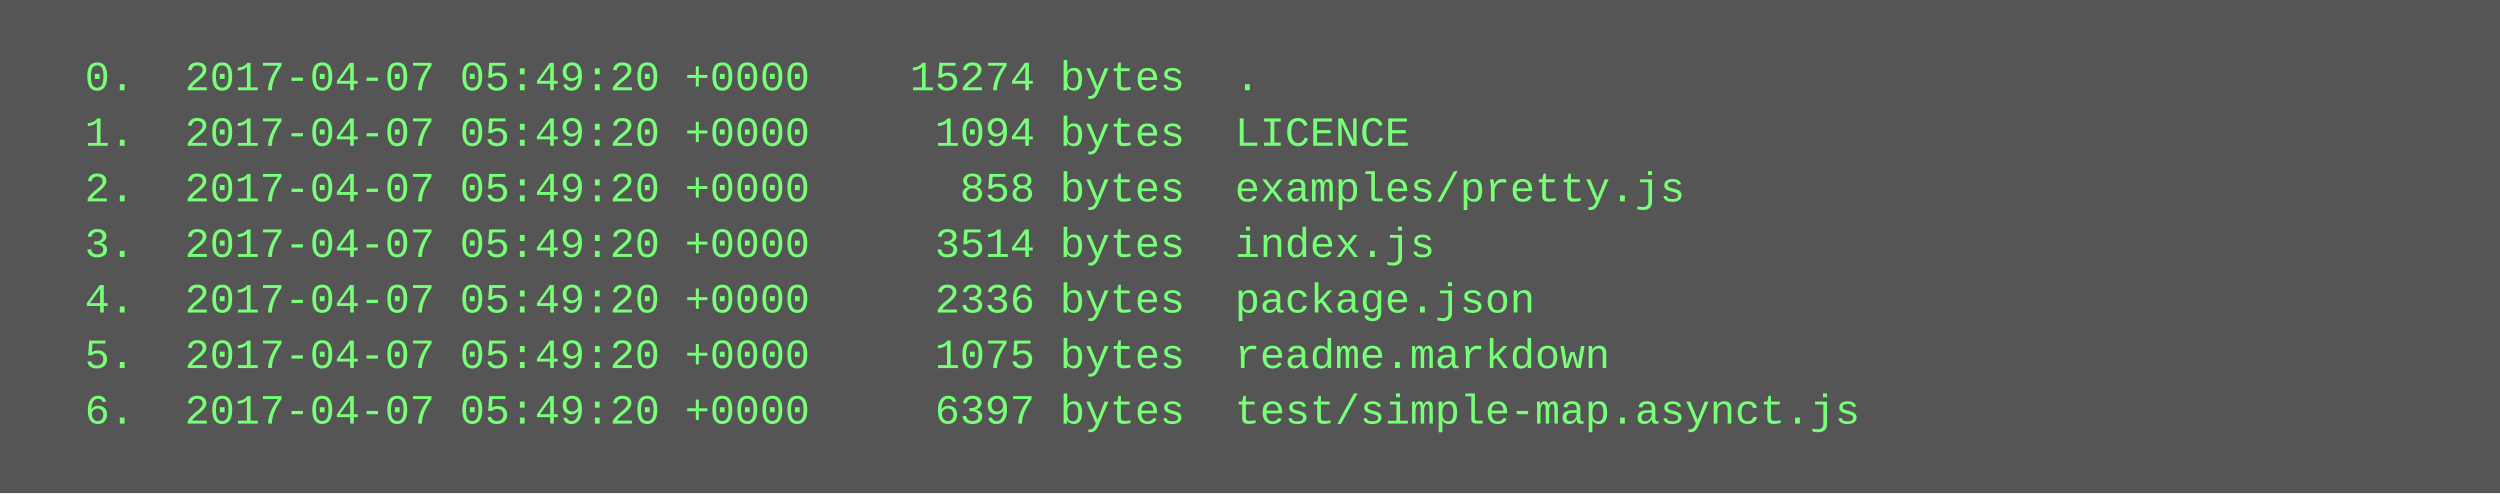
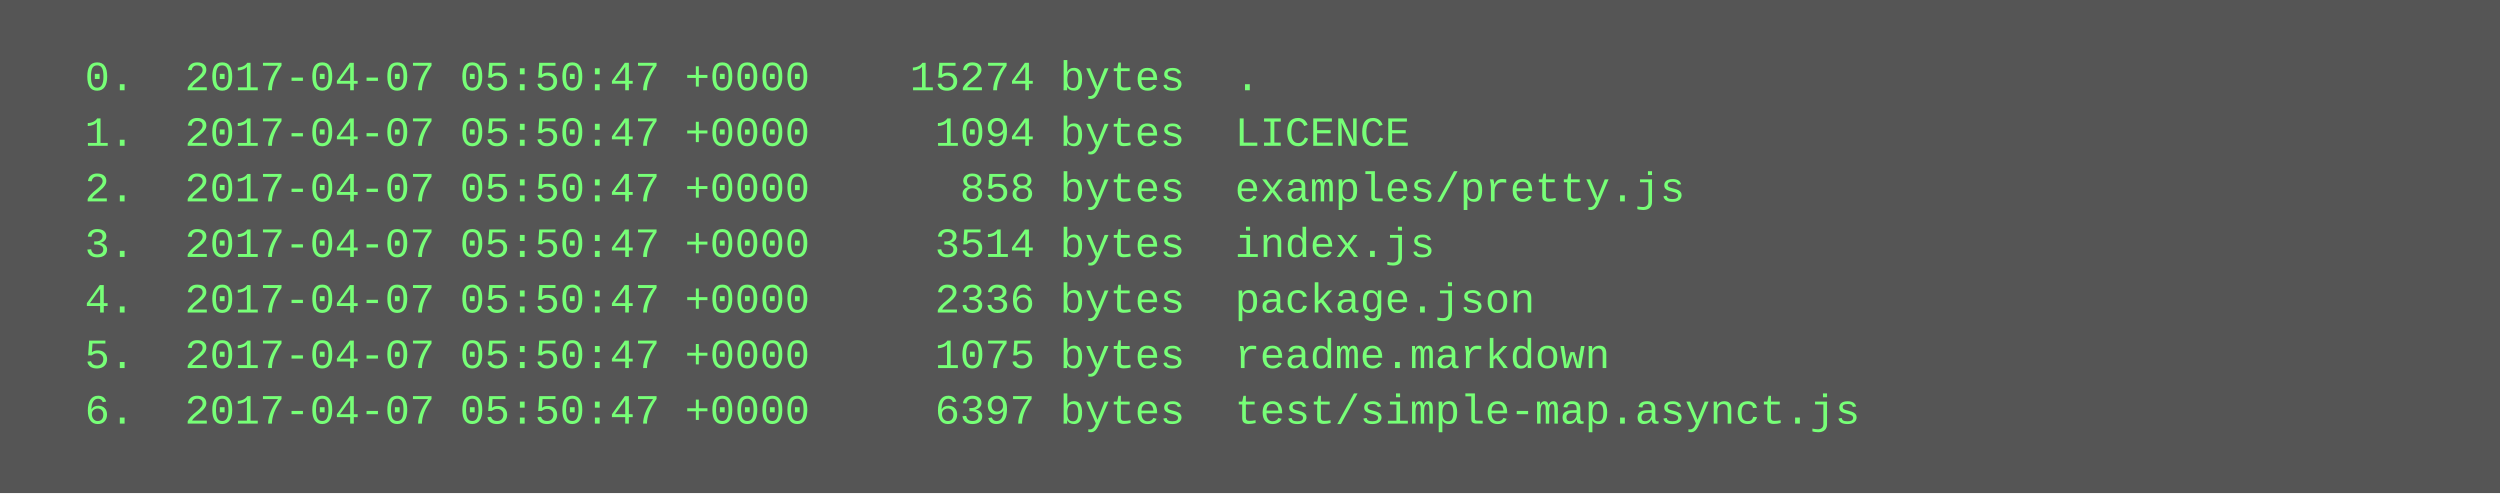
<svg xmlns="http://www.w3.org/2000/svg" height="142" width="720">
  <rect height="142" fill="#555" width="720" />
  <text fill="#7f7" font-family="Courier New" font-size="12" xml:space="preserve">
-     <tspan x="10" y="26">  0.  2017-04-07 05:49:20 +0000    15274 bytes  .</tspan>
-     <tspan x="10" y="42">  1.  2017-04-07 05:49:20 +0000     1094 bytes  LICENCE</tspan>
-     <tspan x="10" y="58">  2.  2017-04-07 05:49:20 +0000      858 bytes  examples/pretty.js</tspan>
-     <tspan x="10" y="74">  3.  2017-04-07 05:49:20 +0000     3514 bytes  index.js</tspan>
-     <tspan x="10" y="90">  4.  2017-04-07 05:49:20 +0000     2336 bytes  package.json</tspan>
-     <tspan x="10" y="106">  5.  2017-04-07 05:49:20 +0000     1075 bytes  readme.markdown</tspan>
-     <tspan x="10" y="122">  6.  2017-04-07 05:49:20 +0000     6397 bytes  test/simple-map.asynct.js</tspan>
+     <tspan x="10" y="26">  0.  2017-04-07 05:50:47 +0000    15274 bytes  .</tspan>
+     <tspan x="10" y="42">  1.  2017-04-07 05:50:47 +0000     1094 bytes  LICENCE</tspan>
+     <tspan x="10" y="58">  2.  2017-04-07 05:50:47 +0000      858 bytes  examples/pretty.js</tspan>
+     <tspan x="10" y="74">  3.  2017-04-07 05:50:47 +0000     3514 bytes  index.js</tspan>
+     <tspan x="10" y="90">  4.  2017-04-07 05:50:47 +0000     2336 bytes  package.json</tspan>
+     <tspan x="10" y="106">  5.  2017-04-07 05:50:47 +0000     1075 bytes  readme.markdown</tspan>
+     <tspan x="10" y="122">  6.  2017-04-07 05:50:47 +0000     6397 bytes  test/simple-map.asynct.js</tspan>
  </text>
</svg>
